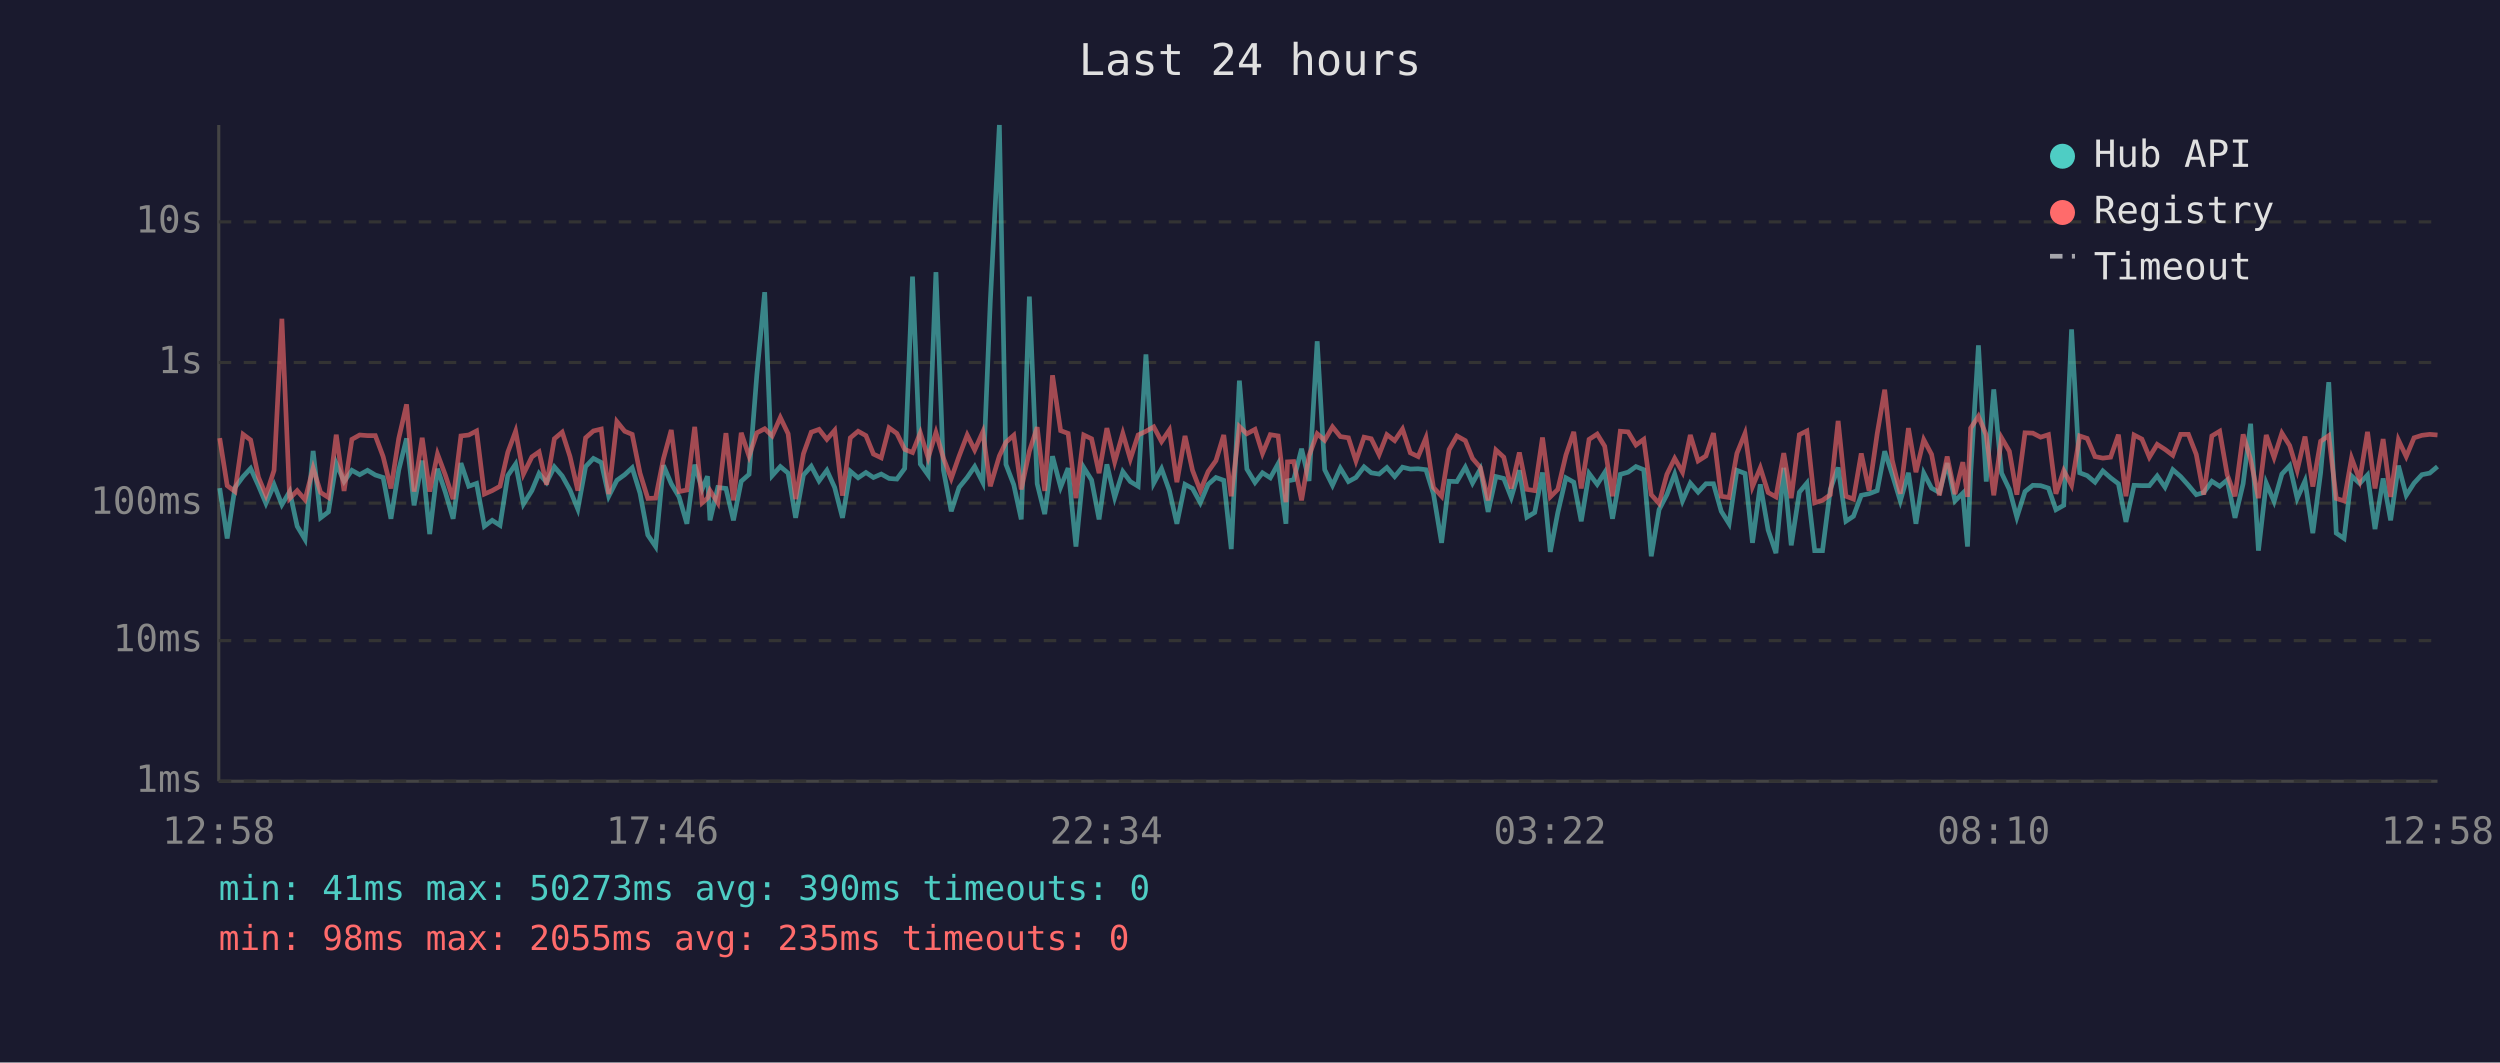
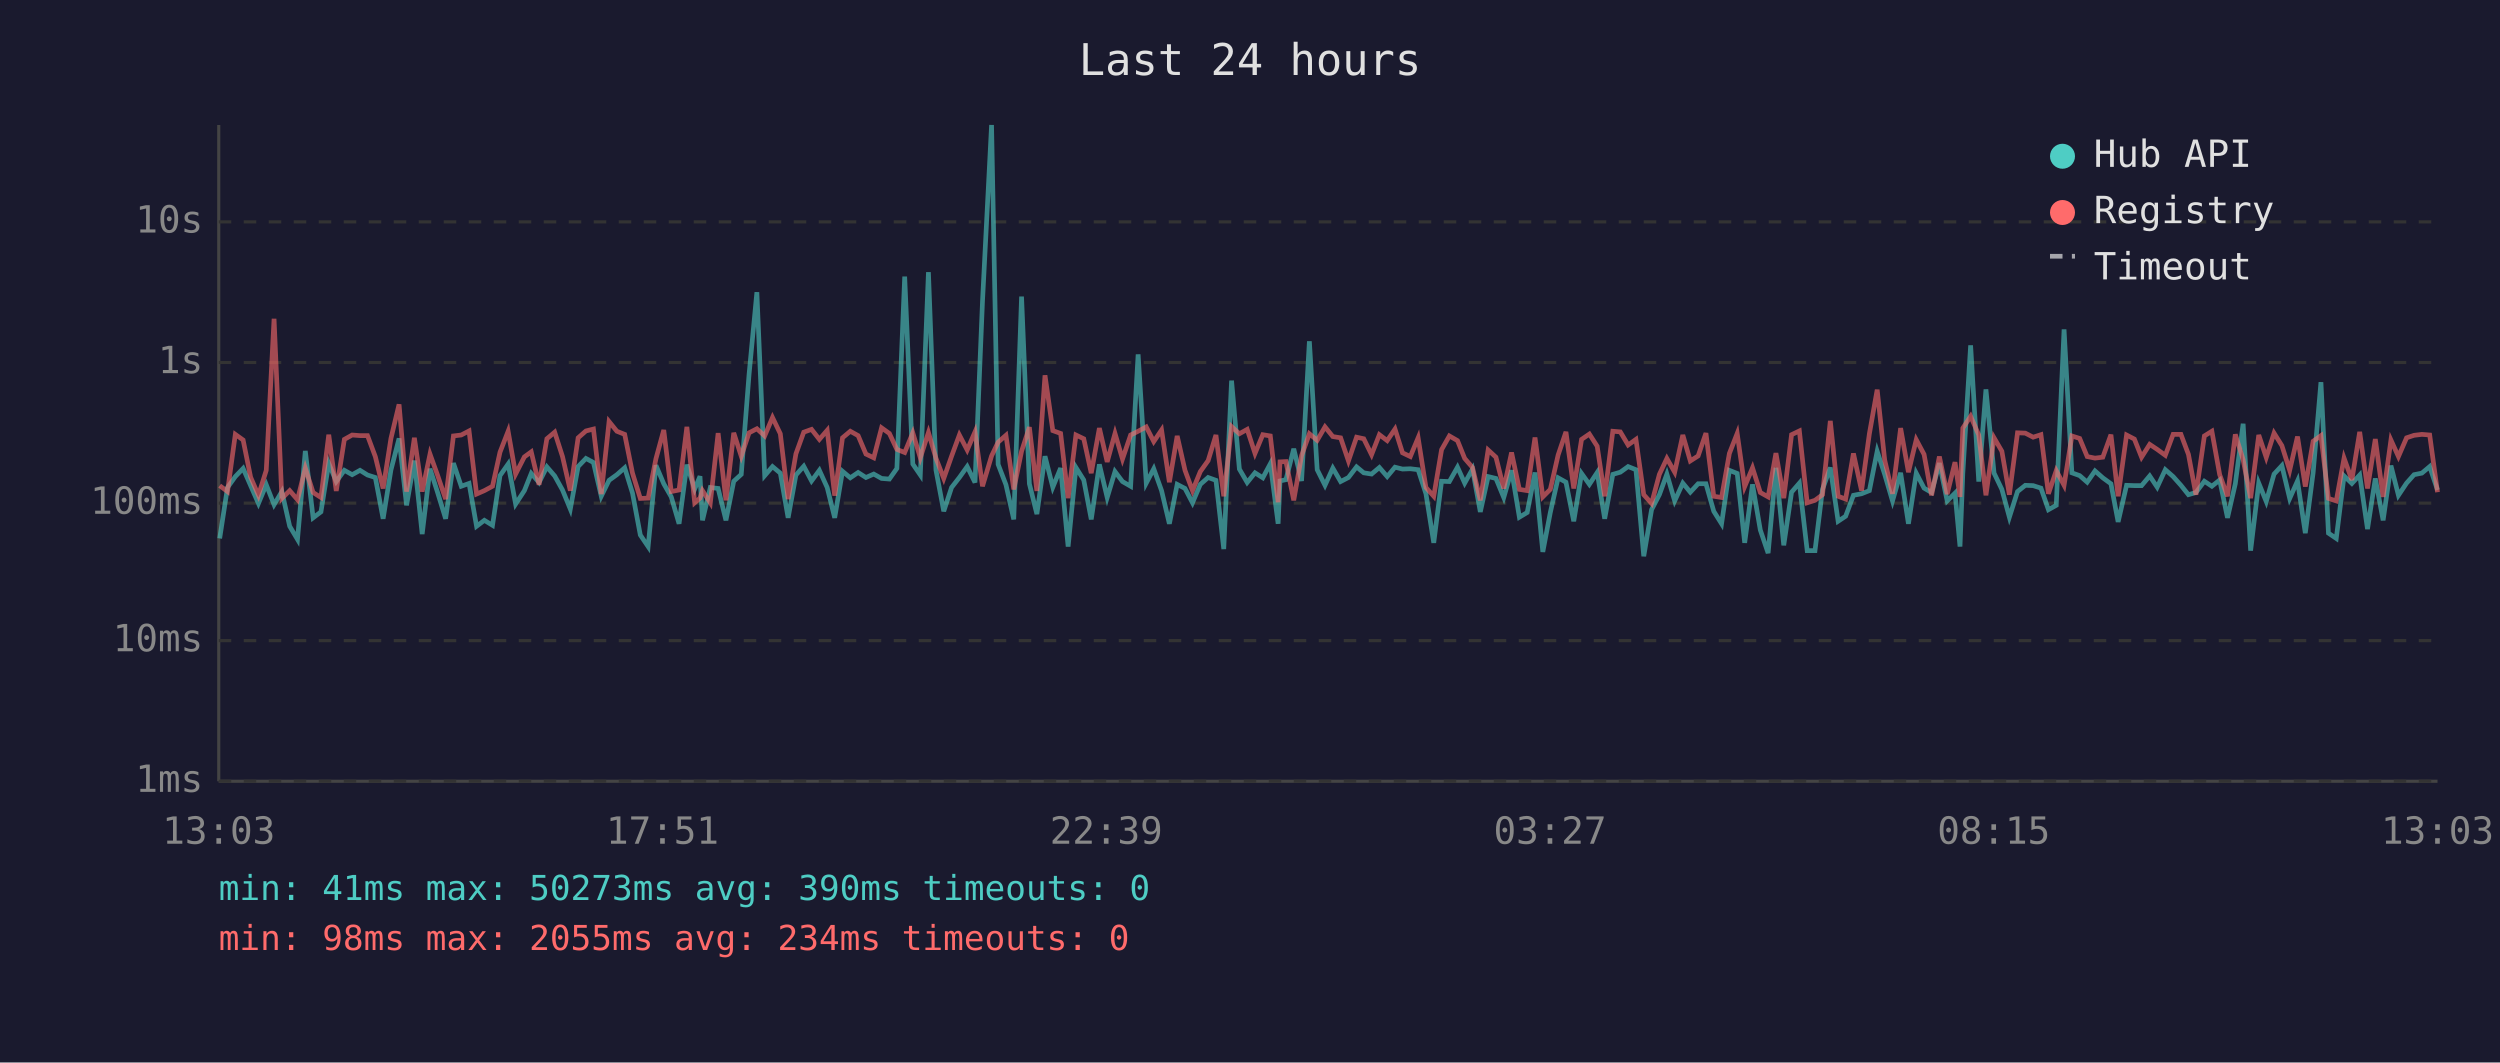
<svg xmlns="http://www.w3.org/2000/svg" viewBox="0 0 800 340" font-family="monospace" font-size="12">
  <rect width="800" height="340" fill="#1a1a2e" />
  <text x="400" y="24" fill="#e0e0e0" font-size="14" text-anchor="middle">Last 24 hours</text>
  <line x1="70" y1="40" x2="70" y2="250" stroke="#444" stroke-width="1" />
  <line x1="70" y1="250" x2="780" y2="250" stroke="#444" stroke-width="1" />
  <line x1="70" y1="250" x2="780" y2="250" stroke="#333" stroke-width="1" stroke-dasharray="4" />
  <text x="65" y="250" fill="#888" text-anchor="end" dominant-baseline="middle">1ms</text>
  <line x1="70" y1="205" x2="780" y2="205" stroke="#333" stroke-width="1" stroke-dasharray="4" />
  <text x="65" y="205" fill="#888" text-anchor="end" dominant-baseline="middle">10ms</text>
  <line x1="70" y1="161" x2="780" y2="161" stroke="#333" stroke-width="1" stroke-dasharray="4" />
  <text x="65" y="161" fill="#888" text-anchor="end" dominant-baseline="middle">100ms</text>
  <line x1="70" y1="116" x2="780" y2="116" stroke="#333" stroke-width="1" stroke-dasharray="4" />
  <text x="65" y="116" fill="#888" text-anchor="end" dominant-baseline="middle">1s</text>
  <line x1="70" y1="71" x2="780" y2="71" stroke="#333" stroke-width="1" stroke-dasharray="4" />
  <text x="65" y="71" fill="#888" text-anchor="end" dominant-baseline="middle">10s</text>
-   <text x="70" y="270" fill="#888" text-anchor="middle">12:58</text>
-   <text x="212" y="270" fill="#888" text-anchor="middle">17:46</text>
-   <text x="354" y="270" fill="#888" text-anchor="middle">22:34</text>
-   <text x="496" y="270" fill="#888" text-anchor="middle">03:22</text>
-   <text x="638" y="270" fill="#888" text-anchor="middle">08:10</text>
-   <text x="780" y="270" fill="#888" text-anchor="middle">12:58</text>
-   <polyline points="70.3,156.2 72.7,172.3 75.2,156.0 77.8,152.5 80.2,149.9 82.7,155.4 85.1,161.1 87.7,155.1 90.2,161.5 92.7,157.3 95.1,168.4 97.6,172.6 100.2,144.3 102.6,165.7 105.1,163.8 107.6,148.3 110.1,154.1 112.6,150.5 115.1,151.9 117.6,150.5 120.1,152.0 122.6,152.8 125.1,166.0 127.6,150.4 130.1,140.3 132.5,161.7 135.1,147.4 137.5,170.9 140.0,150.0 142.5,157.5 145.0,166.0 147.5,148.2 150.0,155.6 152.5,154.7 155.0,168.4 157.5,166.5 160.0,168.1 162.5,152.2 165.0,148.5 167.5,161.3 170.2,157.0 172.5,151.5 174.9,154.4 177.4,149.4 179.9,152.3 182.4,156.8 184.9,162.9 187.4,149.3 189.9,146.7 192.4,148.0 194.8,158.8 197.4,153.7 199.9,151.9 202.3,149.7 204.8,157.8 207.3,171.2 209.8,174.9 212.3,148.9 214.8,154.8 217.3,159.0 219.8,167.6 222.3,148.7 224.7,156.5 226.4,152.4 227.2,166.5 229.7,156.0 232.3,156.3 234.7,166.5 237.2,154.0 239.7,151.8 242.2,119.8 244.7,93.5 247.1,152.2 249.7,149.3 252.2,151.4 254.6,165.7 257.1,152.0 259.6,149.2 262.1,153.9 264.6,150.5 267.1,156.0 269.6,165.7 272.1,150.8 274.6,152.9 277.1,151.2 279.5,152.8 282.0,151.7 284.5,153.1 287.0,153.3 289.5,149.9 292.0,88.5 294.5,148.5 297.0,152.0 299.5,87.1 301.9,150.4 304.4,163.6 306.9,156.0 309.5,152.8 311.9,149.3 314.5,154.4 316.9,96.4 319.8,40.0 321.9,148.6 324.4,155.1 326.8,166.2 329.4,94.9 331.9,154.8 334.3,164.5 336.8,146.0 339.4,155.9 341.8,149.8 344.3,174.9 346.8,149.6 349.3,153.6 351.7,166.2 354.2,148.6 356.7,159.2 359.3,150.9 361.7,154.1 364.2,155.6 366.7,113.4 369.2,154.6 371.7,150.0 374.2,157.0 376.6,167.6 379.2,155.0 381.6,156.3 384.1,160.9 386.6,155.0 389.1,152.8 391.6,153.7 394.0,175.7 396.6,121.8 399.0,150.1 401.6,154.4 404.0,151.3 406.5,152.9 409.0,148.4 411.5,167.6 412.0,153.9 414.0,153.5 416.5,143.6 418.9,153.9 421.5,109.2 423.9,150.3 426.4,155.3 428.9,149.8 431.5,154.1 433.9,152.8 436.5,149.4 438.8,151.3 441.3,151.7 443.8,149.6 446.3,152.5 448.8,149.5 451.3,150.1 453.8,150.0 456.3,150.3 458.7,158.0 461.3,173.7 463.7,154.0 466.2,154.1 468.9,149.5 471.2,154.6 473.7,150.1 476.2,163.8 478.7,152.5 481.2,153.1 483.6,159.2 486.2,150.5 488.6,165.5 491.1,164.0 493.6,151.2 496.1,176.6 498.5,164.0 501.1,152.9 503.6,154.3 506.0,166.8 508.5,151.5 511.1,155.0 513.5,151.2 516.0,166.0 518.5,151.8 521.0,151.1 523.5,149.3 526.0,150.3 528.4,178.0 530.9,163.1 533.4,158.3 535.9,151.7 538.4,160.3 540.9,154.6 543.4,157.5 545.9,154.8 548.3,154.8 550.8,163.6 553.3,167.6 555.8,150.5 558.4,151.5 560.8,173.7 563.3,155.0 565.8,169.6 568.3,177.0 570.8,149.7 573.2,174.5 575.8,157.5 578.2,154.6 580.7,176.2 583.2,176.2 585.7,156.6 588.2,149.6 590.7,166.8 593.1,165.2 595.6,158.5 598.1,158.0 600.7,157.0 603.1,144.4 605.5,151.8 608.1,160.3 610.7,151.3 613.1,167.6 615.6,151.4 618.1,156.2 620.6,157.6 623.1,148.2 625.6,160.3 628.1,157.8 629.6,174.9 630.6,151.5 633.1,110.5 635.6,154.1 638.0,124.6 640.5,151.4 643.0,156.6 645.4,165.5 648.0,157.3 650.5,155.3 653.0,155.4 655.5,156.2 657.9,163.1 660.4,161.7 662.9,105.4 665.5,151.3 667.9,152.2 670.4,154.3 672.9,150.7 675.4,152.9 677.9,154.8 680.3,167.0 682.9,155.3 685.4,155.4 687.8,155.4 690.3,152.3 692.8,155.9 695.3,150.3 697.8,152.5 700.3,155.3 702.8,158.3 705.2,157.6 707.8,154.0 710.3,155.6 712.7,153.6 715.2,165.7 717.8,154.8 720.2,135.6 722.7,176.2 725.2,154.6 727.7,160.5 730.2,151.7 732.7,149.0 735.1,159.5 737.6,153.9 740.1,170.6 742.6,151.3 745.2,122.3 747.6,170.6 750.1,172.3 752.5,152.3 755.1,154.7 757.6,152.0 760.0,169.3 762.6,153.1 765.0,166.5 767.5,149.0 770.0,158.5 772.5,154.6 775.0,151.9 777.5,151.4 780.0,149.3" fill="none" stroke="#4ecdc4" stroke-width="1.5" opacity="0.6" />
-   <polyline points="70.3,140.2 72.7,155.4 75.2,157.3 77.8,139.0 80.2,140.8 82.7,152.7 85.1,158.5 87.7,150.5 90.2,102.0 92.7,159.5 95.1,157.0 97.6,159.9 100.2,149.8 102.6,157.6 105.1,159.2 107.6,139.1 110.1,157.1 112.6,140.6 115.1,139.2 117.6,139.4 120.1,139.4 122.6,146.1 125.1,156.3 127.6,140.3 130.1,129.4 132.5,157.3 135.1,140.1 137.5,157.3 140.0,145.3 142.5,152.0 145.0,159.7 147.5,139.5 150.0,139.2 152.5,137.9 155.0,158.1 157.5,157.0 160.0,155.6 162.5,144.7 165.0,138.0 167.5,151.7 170.2,146.2 172.5,144.6 174.9,155.1 177.4,140.4 179.9,138.3 182.4,146.1 184.9,157.0 187.4,140.1 189.9,137.9 192.4,137.3 194.8,158.1 197.4,134.9 199.9,138.0 202.3,139.0 204.8,151.4 207.3,159.5 209.8,159.4 212.3,146.8 214.8,137.6 217.3,157.3 219.8,156.8 222.3,136.6 224.7,160.9 226.4,159.4 227.2,157.0 229.7,160.9 232.3,138.6 234.7,160.1 237.2,138.5 239.7,146.0 242.2,138.5 244.7,137.2 247.1,139.5 249.7,133.6 252.2,138.8 254.6,159.7 257.1,145.2 259.6,138.3 262.1,137.4 264.6,140.6 267.1,137.7 269.6,158.6 272.1,140.1 274.6,138.0 277.1,139.4 279.5,145.3 282.0,146.5 284.5,136.9 287.0,138.7 289.5,143.8 292.0,144.8 294.5,138.5 297.0,146.5 299.5,138.4 301.9,146.6 304.4,153.1 306.9,146.0 309.5,139.2 311.9,144.0 314.5,138.2 316.9,155.6 319.8,145.9 321.9,141.5 324.4,139.3 326.8,156.6 329.4,144.4 331.9,136.7 334.3,157.1 336.8,120.1 339.4,137.8 341.8,138.7 344.3,159.4 346.8,139.2 349.3,140.4 351.7,151.4 354.2,137.0 356.7,147.8 359.3,138.7 361.7,146.9 364.2,139.2 366.7,138.0 369.2,136.6 371.7,141.3 374.2,137.6 376.6,154.3 379.2,139.5 381.6,150.5 384.1,157.0 386.6,150.9 389.1,147.4 391.6,139.2 394.0,158.8 396.6,136.5 399.0,138.8 401.6,137.4 404.0,145.1 406.5,139.1 409.0,139.5 411.5,160.7 412.0,147.8 414.0,147.7 416.5,160.1 418.9,145.8 421.5,138.8 423.9,140.9 426.4,136.6 428.9,139.7 431.5,140.1 433.9,147.5 436.5,139.9 438.8,140.4 441.3,145.5 443.8,139.1 446.3,141.0 448.8,137.3 451.3,144.9 453.8,146.1 456.3,140.1 458.7,156.0 461.3,158.8 463.7,143.9 466.2,139.5 468.9,141.0 471.2,146.7 473.7,149.6 476.2,160.1 478.7,144.0 481.2,146.3 483.6,156.3 486.2,144.8 488.6,156.6 491.1,157.0 493.6,140.0 496.1,159.0 498.5,156.6 501.1,145.6 503.6,138.2 506.0,156.3 508.5,140.6 511.1,138.9 513.5,142.8 516.0,158.8 518.5,138.0 521.0,138.2 523.5,142.4 526.0,140.6 528.4,158.3 530.9,161.1 533.4,151.8 535.9,146.7 538.4,151.1 540.9,139.2 543.4,147.5 545.9,145.9 548.3,138.6 550.8,158.8 553.3,159.2 555.8,145.1 558.4,138.7 560.8,155.7 563.3,149.7 565.8,157.6 568.3,159.0 570.8,145.0 573.2,159.4 575.8,139.1 578.2,137.9 580.7,160.9 583.2,160.1 585.7,158.3 588.2,134.7 590.7,158.8 593.1,159.7 595.6,145.1 598.1,157.0 600.7,138.8 603.1,124.7 605.5,147.2 608.1,158.0 610.7,137.0 613.1,151.1 615.6,140.7 618.1,145.4 620.6,158.5 623.1,146.1 625.6,158.1 628.1,147.9 629.6,159.0 630.6,137.0 633.1,133.2 635.6,139.2 638.0,158.5 640.5,140.1 643.0,144.4 645.4,158.3 648.0,138.5 650.5,138.6 653.0,139.9 655.5,139.1 657.9,158.0 660.4,150.6 662.9,155.3 665.5,139.5 667.9,140.3 670.4,146.1 672.9,146.6 675.4,146.3 677.9,139.1 680.3,158.8 682.9,139.2 685.4,140.5 687.8,146.3 690.3,142.2 692.8,143.8 695.3,145.7 697.8,139.0 700.3,139.0 702.8,145.4 705.2,158.3 707.8,139.5 710.3,138.0 712.7,151.9 715.2,158.8 717.8,139.0 720.2,147.1 722.7,159.4 725.2,139.2 727.7,146.4 730.2,138.6 732.7,142.6 735.1,150.5 737.6,139.7 740.1,155.7 742.6,141.2 745.2,139.4 747.6,159.5 750.1,160.3 752.5,146.6 755.1,153.6 757.6,138.2 760.0,156.3 762.6,140.5 765.0,159.0 767.5,140.8 770.0,146.1 772.5,140.1 775.0,139.3 777.5,139.0 780.0,139.2" fill="none" stroke="#ff6b6b" stroke-width="1.5" opacity="0.6" />
+   <text x="70" y="270" fill="#888" text-anchor="middle">13:03</text>
+   <text x="212" y="270" fill="#888" text-anchor="middle">17:51</text>
+   <text x="354" y="270" fill="#888" text-anchor="middle">22:39</text>
+   <text x="496" y="270" fill="#888" text-anchor="middle">03:27</text>
+   <text x="638" y="270" fill="#888" text-anchor="middle">08:15</text>
+   <text x="780" y="270" fill="#888" text-anchor="middle">13:03</text>
+   <polyline points="70.3,172.3 72.8,156.0 75.3,152.5 77.8,149.9 80.2,155.4 82.7,161.1 85.2,155.1 87.7,161.5 90.2,157.3 92.7,168.4 95.2,172.6 97.7,144.3 100.2,165.7 102.7,163.8 105.2,148.3 107.6,154.1 110.2,150.5 112.7,151.9 115.2,150.5 117.6,152.0 120.1,152.8 122.6,166.0 125.1,150.4 127.7,140.3 130.1,161.7 132.6,147.4 135.1,170.9 137.6,150.0 140.0,157.5 142.6,166.0 145.1,148.2 147.6,155.6 150.1,154.7 152.5,168.4 155.0,166.5 157.6,168.1 160.0,152.2 162.6,148.5 165.0,161.3 167.8,157.0 170.0,151.5 172.5,154.4 175.0,149.4 177.5,152.3 180.0,156.8 182.5,162.9 185.0,149.3 187.5,146.7 189.9,148.0 192.4,158.8 194.9,153.7 197.4,151.9 199.9,149.7 202.4,157.8 204.9,171.2 207.4,174.9 209.9,148.9 212.4,154.8 214.8,159.0 217.3,167.6 219.8,148.7 222.3,156.5 224.0,152.4 224.8,166.5 227.3,156.0 229.8,156.3 232.3,166.5 234.8,154.0 237.2,151.8 239.7,119.8 242.2,93.5 244.7,152.2 247.2,149.3 249.7,151.4 252.2,165.7 254.7,152.0 257.2,149.2 259.7,153.9 262.2,150.5 264.7,156.0 267.1,165.7 269.6,150.8 272.1,152.9 274.6,151.2 277.1,152.8 279.6,151.7 282.1,153.1 284.6,153.3 287.0,149.9 289.5,88.5 292.1,148.5 294.5,152.0 297.1,87.1 299.5,150.4 302.0,163.6 304.5,156.0 307.0,152.8 309.5,149.3 312.0,154.4 314.4,96.4 317.3,40.0 319.4,148.6 321.9,155.1 324.4,166.2 326.9,94.9 329.4,154.8 331.8,164.5 334.4,146.0 336.9,155.9 339.4,149.8 341.8,174.9 344.3,149.6 346.8,153.6 349.2,166.2 351.8,148.6 354.3,159.2 356.8,150.9 359.2,154.1 361.8,155.6 364.2,113.4 366.8,154.6 369.2,150.0 371.7,157.0 374.2,167.6 376.7,155.0 379.2,156.3 381.6,160.9 384.1,155.0 386.6,152.8 389.1,153.7 391.6,175.7 394.1,121.8 396.6,150.1 399.1,154.4 401.6,151.3 404.1,152.9 406.5,148.4 409.0,167.6 409.6,153.9 411.5,153.5 414.0,143.6 416.5,153.9 419.0,109.2 421.5,150.3 424.0,155.3 426.5,149.8 429.0,154.1 431.5,152.8 434.1,149.4 436.4,151.3 438.9,151.7 441.4,149.6 443.9,152.5 446.4,149.5 448.8,150.1 451.3,150.0 453.8,150.3 456.3,158.0 458.8,173.7 461.3,154.0 463.8,154.1 466.4,149.5 468.7,154.6 471.2,150.1 473.7,163.8 476.2,152.5 478.7,153.1 481.2,159.2 483.7,150.5 486.2,165.5 488.7,164.0 491.2,151.2 493.7,176.6 496.1,164.0 498.6,152.9 501.1,154.3 503.6,166.8 506.1,151.5 508.6,155.0 511.1,151.2 513.5,166.0 516.1,151.8 518.5,151.1 521.0,149.3 523.5,150.3 526.0,178.0 528.5,163.1 531.0,158.3 533.4,151.7 535.9,160.3 538.5,154.6 540.9,157.5 543.4,154.8 545.9,154.8 548.4,163.6 550.9,167.6 553.4,150.5 555.9,151.5 558.3,173.7 560.8,155.0 563.3,169.6 565.8,177.0 568.3,149.7 570.8,174.5 573.3,157.5 575.8,154.6 578.3,176.2 580.8,176.2 583.2,156.6 585.7,149.6 588.2,166.8 590.6,165.2 593.1,158.5 595.7,158.0 598.2,157.0 600.7,144.4 603.1,151.8 605.6,160.3 608.2,151.3 610.7,167.6 613.2,151.4 615.7,156.2 618.1,157.6 620.6,148.2 623.1,160.3 625.6,157.8 627.2,174.9 628.1,151.5 630.6,110.5 633.2,154.1 635.5,124.6 638.1,151.4 640.6,156.6 643.0,165.5 645.6,157.3 648.1,155.3 650.6,155.4 653.1,156.2 655.5,163.1 658.0,161.7 660.5,105.4 663.0,151.3 665.5,152.2 667.9,154.3 670.4,150.7 672.9,152.9 675.5,154.8 677.8,167.0 680.5,155.3 683.0,155.4 685.3,155.4 687.9,152.3 690.3,155.9 692.9,150.3 695.4,152.5 697.9,155.3 700.3,158.3 702.7,157.6 705.4,154.0 707.8,155.6 710.3,153.6 712.8,165.7 715.3,154.8 717.8,135.6 720.2,176.2 722.8,154.6 725.2,160.5 727.7,151.7 730.2,149.0 732.7,159.5 735.2,153.9 737.7,170.6 740.2,151.3 742.7,122.3 745.1,170.6 747.6,172.3 750.1,152.3 752.6,154.7 755.1,152.0 757.6,169.3 760.1,153.1 762.6,166.5 765.1,149.0 767.5,158.5 770.1,154.6 772.5,151.9 775.0,151.4 777.5,149.3 780.0,156.8" fill="none" stroke="#4ecdc4" stroke-width="1.5" opacity="0.6" />
+   <polyline points="70.3,155.4 72.8,157.3 75.3,139.0 77.8,140.8 80.2,152.7 82.7,158.5 85.2,150.5 87.7,102.0 90.2,159.5 92.7,157.0 95.2,159.9 97.7,149.8 100.2,157.6 102.7,159.2 105.2,139.1 107.6,157.1 110.2,140.6 112.7,139.2 115.2,139.4 117.6,139.4 120.1,146.1 122.6,156.3 125.1,140.3 127.7,129.4 130.1,157.3 132.6,140.1 135.1,157.3 137.6,145.3 140.0,152.0 142.6,159.7 145.1,139.5 147.6,139.2 150.1,137.9 152.5,158.1 155.0,157.0 157.6,155.6 160.0,144.7 162.6,138.0 165.0,151.7 167.8,146.2 170.0,144.6 172.5,155.1 175.0,140.4 177.5,138.3 180.0,146.1 182.5,157.0 185.0,140.1 187.5,137.9 189.9,137.3 192.4,158.1 194.9,134.9 197.4,138.0 199.9,139.0 202.4,151.4 204.9,159.5 207.4,159.4 209.9,146.8 212.4,137.6 214.8,157.3 217.3,156.8 219.8,136.6 222.3,160.9 224.0,159.4 224.8,157.0 227.3,160.9 229.8,138.6 232.3,160.1 234.8,138.5 237.2,146.0 239.7,138.5 242.2,137.2 244.7,139.5 247.2,133.6 249.7,138.8 252.2,159.7 254.7,145.2 257.2,138.3 259.7,137.4 262.2,140.6 264.7,137.7 267.1,158.6 269.6,140.1 272.1,138.0 274.6,139.4 277.1,145.3 279.6,146.5 282.1,136.9 284.6,138.7 287.0,143.8 289.5,144.8 292.1,138.5 294.5,146.5 297.1,138.4 299.5,146.6 302.0,153.1 304.5,146.0 307.0,139.2 309.5,144.0 312.0,138.2 314.4,155.6 317.3,145.9 319.4,141.5 321.9,139.3 324.4,156.6 326.9,144.4 329.4,136.7 331.8,157.1 334.4,120.1 336.9,137.8 339.4,138.7 341.8,159.4 344.3,139.2 346.8,140.4 349.2,151.4 351.8,137.0 354.3,147.8 356.8,138.7 359.2,146.9 361.8,139.2 364.2,138.0 366.8,136.6 369.2,141.3 371.7,137.6 374.2,154.3 376.7,139.5 379.2,150.5 381.6,157.0 384.1,150.9 386.6,147.4 389.1,139.2 391.6,158.8 394.1,136.5 396.6,138.8 399.1,137.4 401.6,145.1 404.1,139.1 406.5,139.5 409.0,160.7 409.6,147.8 411.5,147.7 414.0,160.1 416.5,145.8 419.0,138.8 421.5,140.9 424.0,136.6 426.5,139.7 429.0,140.1 431.5,147.5 434.1,139.9 436.4,140.4 438.9,145.5 441.4,139.1 443.9,141.0 446.4,137.3 448.8,144.9 451.3,146.1 453.8,140.1 456.3,156.0 458.8,158.8 461.3,143.9 463.8,139.5 466.4,141.0 468.7,146.7 471.2,149.6 473.7,160.1 476.2,144.0 478.7,146.3 481.2,156.3 483.7,144.8 486.2,156.6 488.7,157.0 491.2,140.0 493.7,159.0 496.1,156.6 498.6,145.6 501.1,138.2 503.6,156.3 506.1,140.6 508.6,138.9 511.1,142.8 513.5,158.8 516.1,138.0 518.5,138.2 521.0,142.4 523.5,140.6 526.0,158.3 528.5,161.1 531.0,151.8 533.4,146.7 535.9,151.1 538.5,139.2 540.9,147.5 543.4,145.9 545.9,138.6 548.4,158.8 550.9,159.2 553.4,145.1 555.9,138.7 558.3,155.7 560.8,149.7 563.3,157.6 565.8,159.0 568.3,145.0 570.8,159.4 573.3,139.1 575.8,137.9 578.3,160.9 580.8,160.1 583.2,158.3 585.7,134.7 588.2,158.8 590.6,159.7 593.1,145.1 595.7,157.0 598.2,138.8 600.7,124.7 603.1,147.2 605.6,158.0 608.2,137.0 610.7,151.1 613.2,140.7 615.7,145.4 618.1,158.5 620.6,146.1 623.1,158.1 625.6,147.9 627.2,159.0 628.1,137.0 630.6,133.2 633.2,139.2 635.5,158.5 638.1,140.1 640.6,144.4 643.0,158.3 645.6,138.5 648.1,138.6 650.6,139.9 653.1,139.1 655.5,158.0 658.0,150.6 660.5,155.3 663.0,139.5 665.5,140.3 667.9,146.1 670.4,146.6 672.9,146.3 675.5,139.1 677.8,158.8 680.5,139.2 683.0,140.5 685.3,146.3 687.9,142.2 690.3,143.8 692.9,145.7 695.4,139.0 697.9,139.0 700.3,145.4 702.7,158.3 705.4,139.5 707.8,138.0 710.3,151.9 712.8,158.8 715.3,139.0 717.8,147.1 720.2,159.4 722.8,139.2 725.2,146.4 727.7,138.6 730.2,142.6 732.7,150.5 735.2,139.7 737.7,155.7 740.2,141.2 742.7,139.4 745.1,159.5 747.6,160.3 750.1,146.6 752.6,153.6 755.1,138.2 757.6,156.3 760.1,140.5 762.6,159.0 765.1,140.8 767.5,146.1 770.1,140.1 772.5,139.3 775.0,139.0 777.5,139.2 780.0,157.5" fill="none" stroke="#ff6b6b" stroke-width="1.5" opacity="0.6" />
  <circle cx="660" cy="50" r="4" fill="#4ecdc4" />
  <text x="670" y="50" fill="#e0e0e0" dominant-baseline="middle">Hub API</text>
  <circle cx="660" cy="68" r="4" fill="#ff6b6b" />
  <text x="670" y="68" fill="#e0e0e0" dominant-baseline="middle">Registry</text>
  <line x1="656" y1="82" x2="664" y2="82" stroke="#e0e0e0" stroke-width="1.5" stroke-dasharray="4,3" opacity="0.7" />
  <text x="670" y="86" fill="#e0e0e0" dominant-baseline="middle">Timeout</text>
  <text x="70" y="288" fill="#4ecdc4" font-size="11">min: 41ms  max: 50273ms  avg: 390ms  timeouts: 0</text>
-   <text x="70" y="304" fill="#ff6b6b" font-size="11">min: 98ms  max: 2055ms  avg: 235ms  timeouts: 0</text>
+   <text x="70" y="304" fill="#ff6b6b" font-size="11">min: 98ms  max: 2055ms  avg: 234ms  timeouts: 0</text>
</svg>
